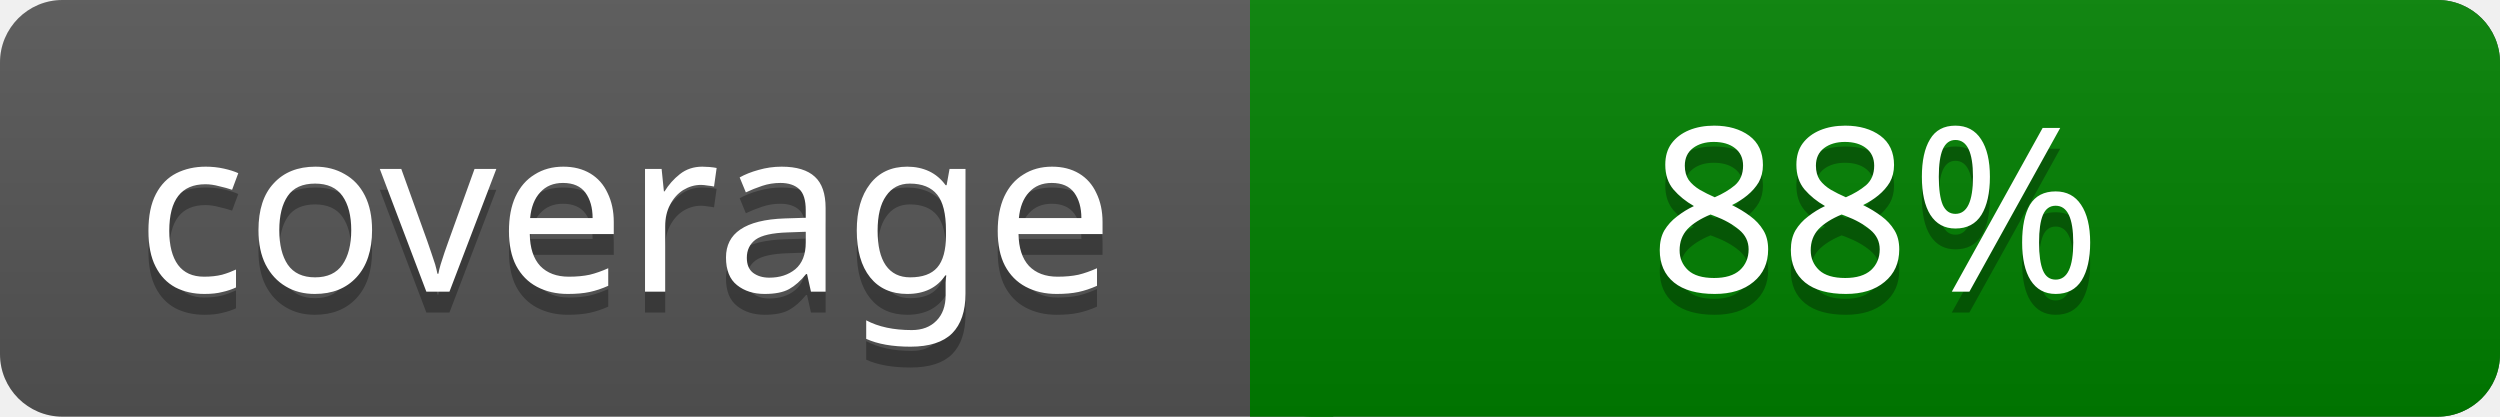
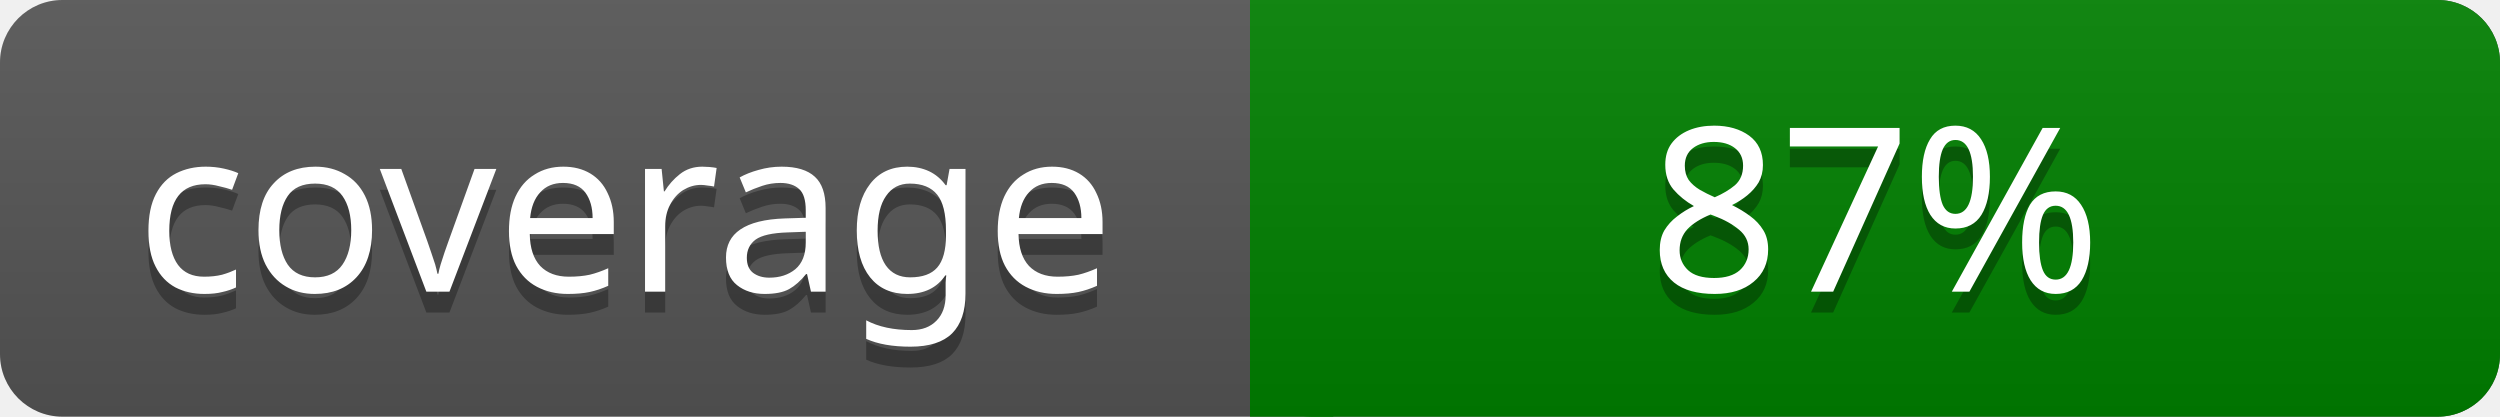
<svg xmlns="http://www.w3.org/2000/svg" width="120" height="20">
  <linearGradient id="a" x2="0" y2="100%">
    <stop offset="0" stop-color="#bbb" stop-opacity=".1" />
    <stop offset="1" stop-opacity=".1" />
  </linearGradient>
  <rect rx="3" width="120" height="20" fill="#555" />
  <rect rx="3" x="60" width="60" height="20" fill="#008000" />
  <path fill="#008000" d="M60 0h4v20h-4z" />
  <rect rx="3" width="120" height="20" fill="url(#a)" />
  <g fill="#fff" text-anchor="middle" font-family="Verdana" font-size="11">
    <text x="30" y="15" fill="#010101" fill-opacity=".3">coverage</text>
    <text x="30" y="14">coverage</text>
-     <text x="90" y="15" fill="#010101" fill-opacity=".3">88%</text>
-     <text x="90" y="14">88%</text>
+     <text x="90" y="15" fill="#010101" fill-opacity=".3">87%</text>
+     <text x="90" y="14">87%</text>
  </g>
</svg>
